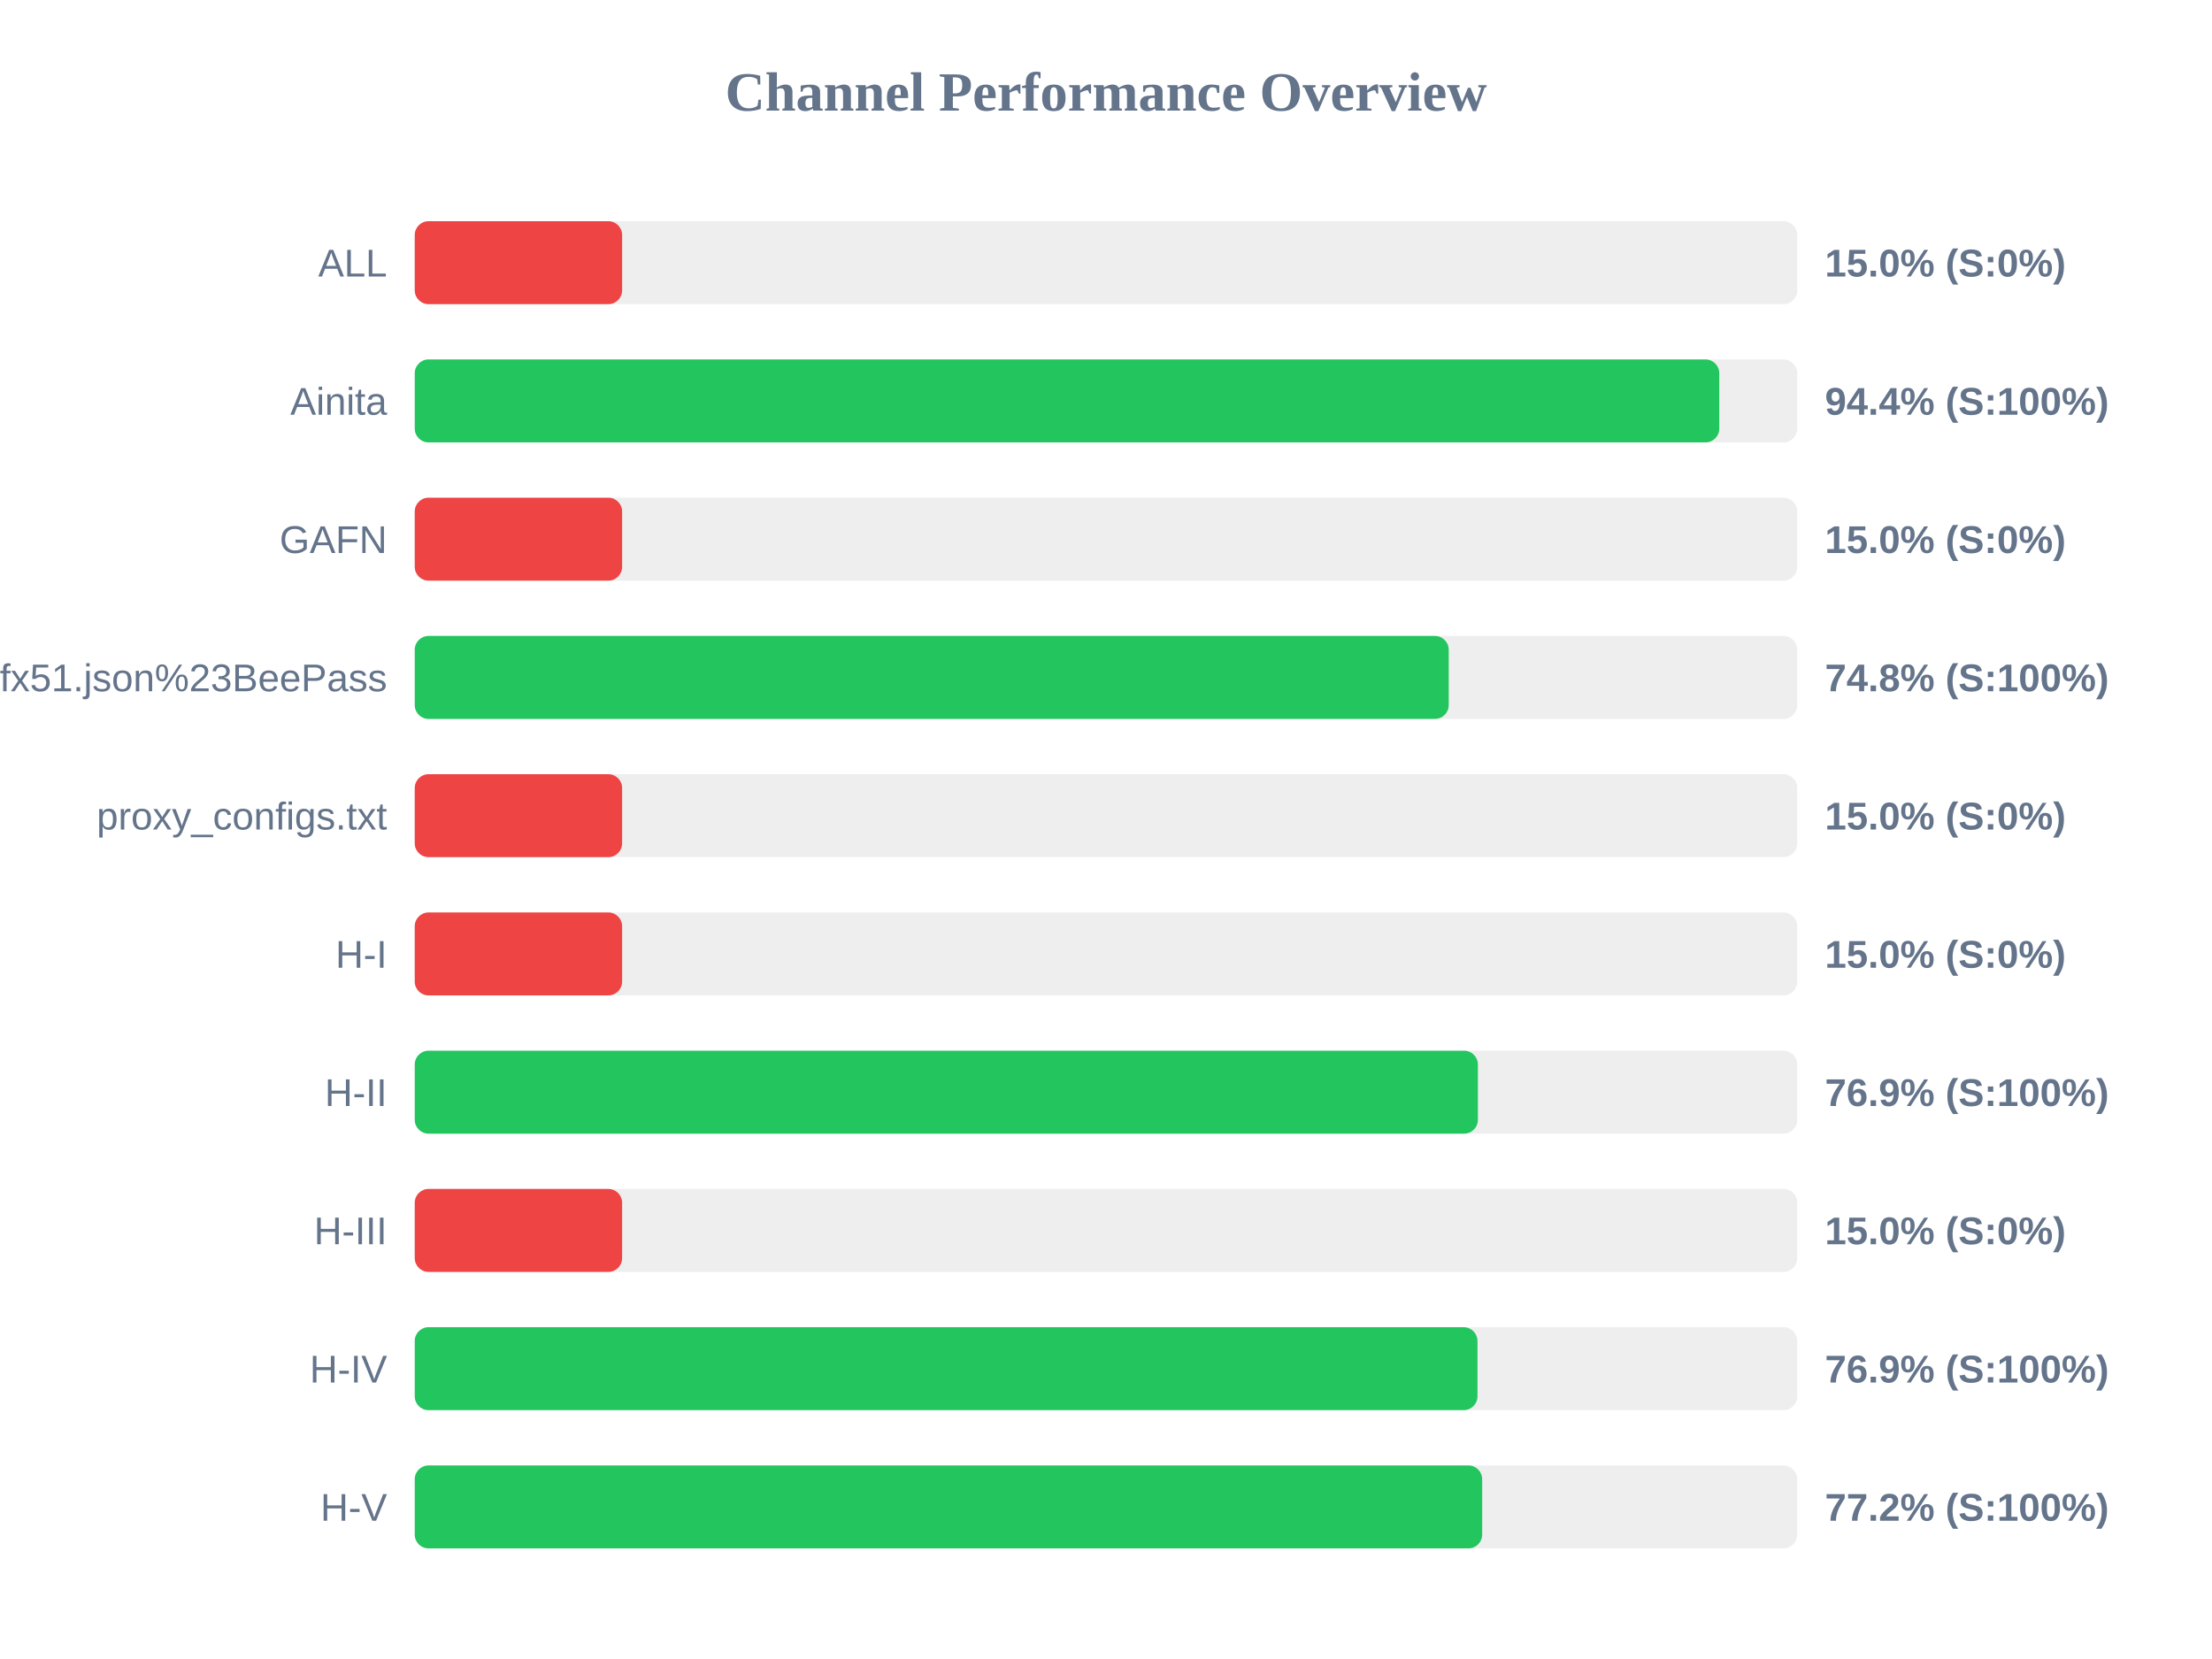
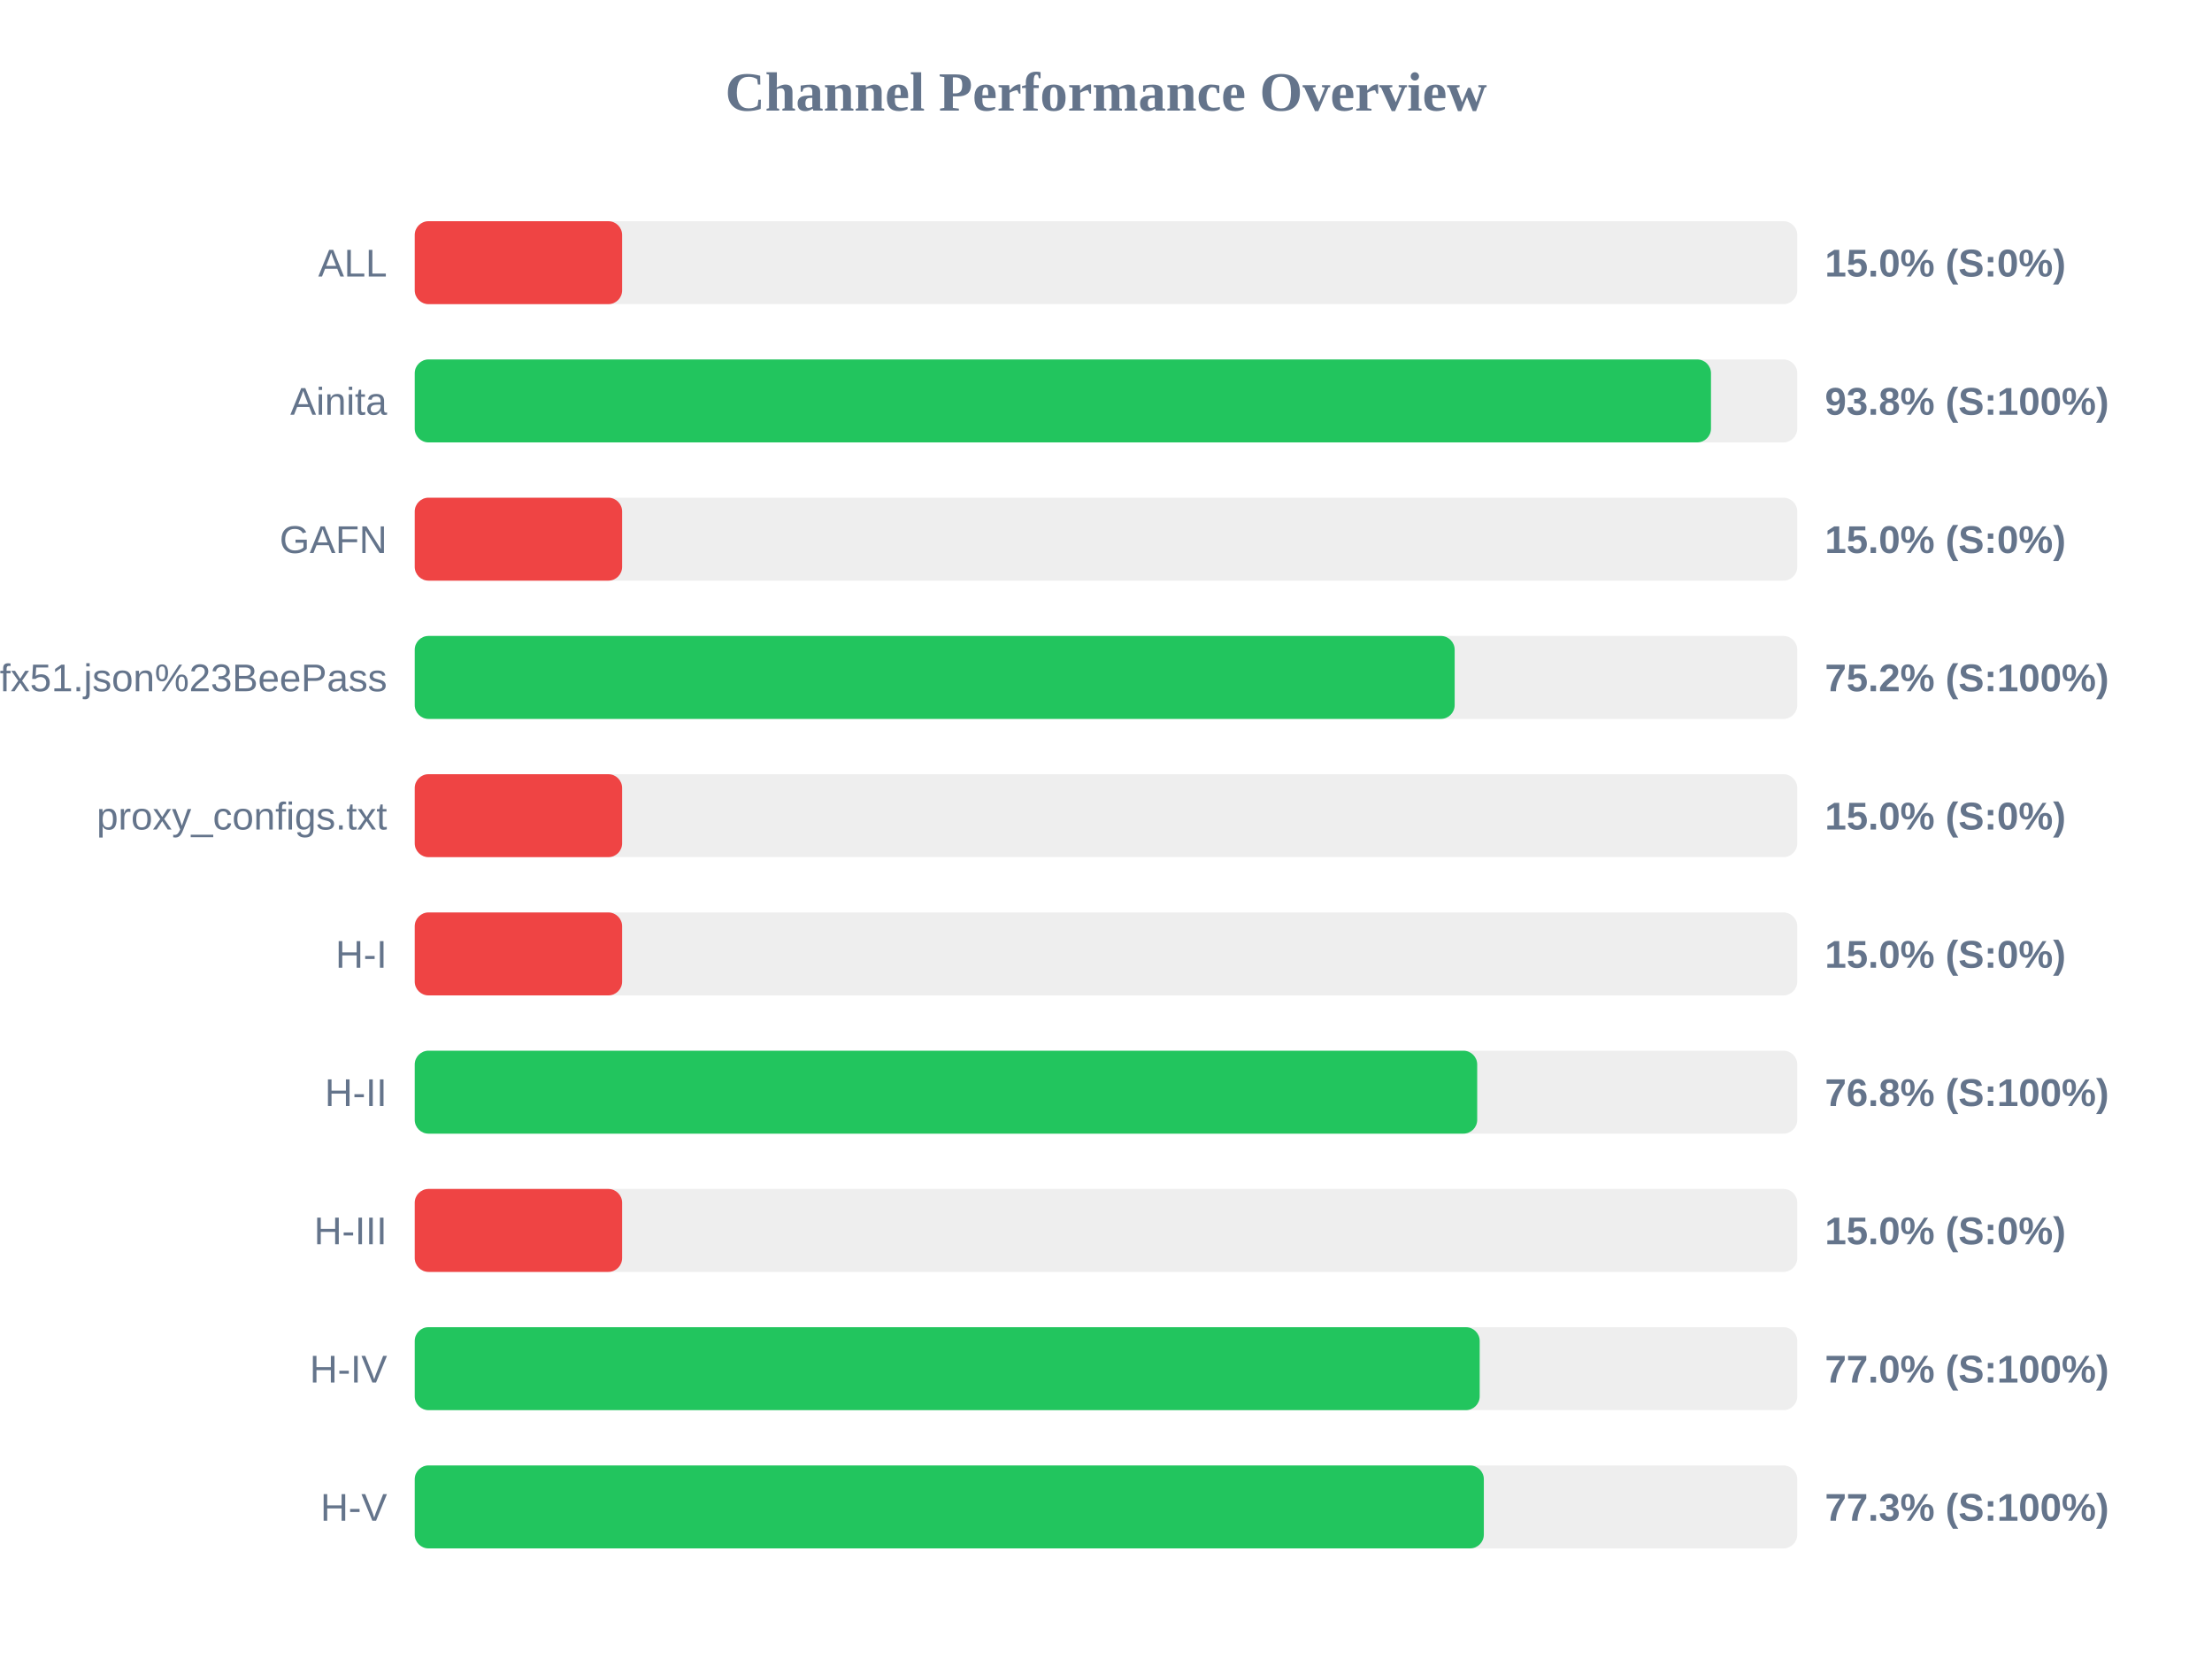
<svg xmlns="http://www.w3.org/2000/svg" width="800" height="600" version="1.1">
  <style>
        .row { font: 14px Arial; fill: #64748b; }
        .score { font: bold 14px Arial; fill: #64748b; }
    </style>
  <text x="400" y="40" text-anchor="middle" font-size="20px" font-weight="bold" fill="#64748b">Channel Performance Overview</text>
  <rect x="150" y="80" width="500" height="30" fill="#eee" rx="5" />
  <rect x="150" y="80" width="75.0" height="30" fill="#ef4444" rx="5" />
  <text x="140" y="100" text-anchor="end" class="row">ALL</text>
  <text x="660" y="100" text-anchor="start" class="score">15.0% (S:0%)</text>
  <rect x="150" y="130" width="500" height="30" fill="#eee" rx="5" />
-   <rect x="150" y="130" width="471.8" height="30" fill="#22c55e" rx="5" />
+   <rect x="150" y="130" width="468.8" height="30" fill="#22c55e" rx="5" />
  <text x="140" y="150" text-anchor="end" class="row">Ainita</text>
-   <text x="660" y="150" text-anchor="start" class="score">94.4% (S:100%)</text>
+   <text x="660" y="150" text-anchor="start" class="score">93.8% (S:100%)</text>
  <rect x="150" y="180" width="500" height="30" fill="#eee" rx="5" />
  <rect x="150" y="180" width="75.0" height="30" fill="#ef4444" rx="5" />
  <text x="140" y="200" text-anchor="end" class="row">GAFN</text>
  <text x="660" y="200" text-anchor="start" class="score">15.0% (S:0%)</text>
  <rect x="150" y="230" width="500" height="30" fill="#eee" rx="5" />
-   <rect x="150" y="230" width="373.95" height="30" fill="#22c55e" rx="5" />
+   <rect x="150" y="230" width="376.1" height="30" fill="#22c55e" rx="5" />
  <text x="140" y="250" text-anchor="end" class="row">sub?s=ssconf%3A%2F%2Fs3.amazonaws.com%2Fbeedynconprd%2Fzf38bv6oxi1nv3wfkpmxyfl8yj5fargza3foantoalu16vznl0ckxx7bgf1ufx51.json%23BeePass</text>
-   <text x="660" y="250" text-anchor="start" class="score">74.8% (S:100%)</text>
+   <text x="660" y="250" text-anchor="start" class="score">75.2% (S:100%)</text>
  <rect x="150" y="280" width="500" height="30" fill="#eee" rx="5" />
  <rect x="150" y="280" width="75.0" height="30" fill="#ef4444" rx="5" />
  <text x="140" y="300" text-anchor="end" class="row">proxy_configs.txt</text>
  <text x="660" y="300" text-anchor="start" class="score">15.0% (S:0%)</text>
  <rect x="150" y="330" width="500" height="30" fill="#eee" rx="5" />
  <rect x="150" y="330" width="75.0" height="30" fill="#ef4444" rx="5" />
  <text x="140" y="350" text-anchor="end" class="row">H-I</text>
  <text x="660" y="350" text-anchor="start" class="score">15.0% (S:0%)</text>
  <rect x="150" y="380" width="500" height="30" fill="#eee" rx="5" />
-   <rect x="150" y="380" width="384.5" height="30" fill="#22c55e" rx="5" />
+   <rect x="150" y="380" width="384.25" height="30" fill="#22c55e" rx="5" />
  <text x="140" y="400" text-anchor="end" class="row">H-II</text>
-   <text x="660" y="400" text-anchor="start" class="score">76.9% (S:100%)</text>
+   <text x="660" y="400" text-anchor="start" class="score">76.8% (S:100%)</text>
  <rect x="150" y="430" width="500" height="30" fill="#eee" rx="5" />
  <rect x="150" y="430" width="75.0" height="30" fill="#ef4444" rx="5" />
  <text x="140" y="450" text-anchor="end" class="row">H-III</text>
  <text x="660" y="450" text-anchor="start" class="score">15.0% (S:0%)</text>
  <rect x="150" y="480" width="500" height="30" fill="#eee" rx="5" />
-   <rect x="150" y="480" width="384.35" height="30" fill="#22c55e" rx="5" />
+   <rect x="150" y="480" width="385.15" height="30" fill="#22c55e" rx="5" />
  <text x="140" y="500" text-anchor="end" class="row">H-IV</text>
-   <text x="660" y="500" text-anchor="start" class="score">76.9% (S:100%)</text>
+   <text x="660" y="500" text-anchor="start" class="score">77.0% (S:100%)</text>
  <rect x="150" y="530" width="500" height="30" fill="#eee" rx="5" />
-   <rect x="150" y="530" width="386.05" height="30" fill="#22c55e" rx="5" />
+   <rect x="150" y="530" width="386.65" height="30" fill="#22c55e" rx="5" />
  <text x="140" y="550" text-anchor="end" class="row">H-V</text>
-   <text x="660" y="550" text-anchor="start" class="score">77.2% (S:100%)</text>
+   <text x="660" y="550" text-anchor="start" class="score">77.3% (S:100%)</text>
</svg>
